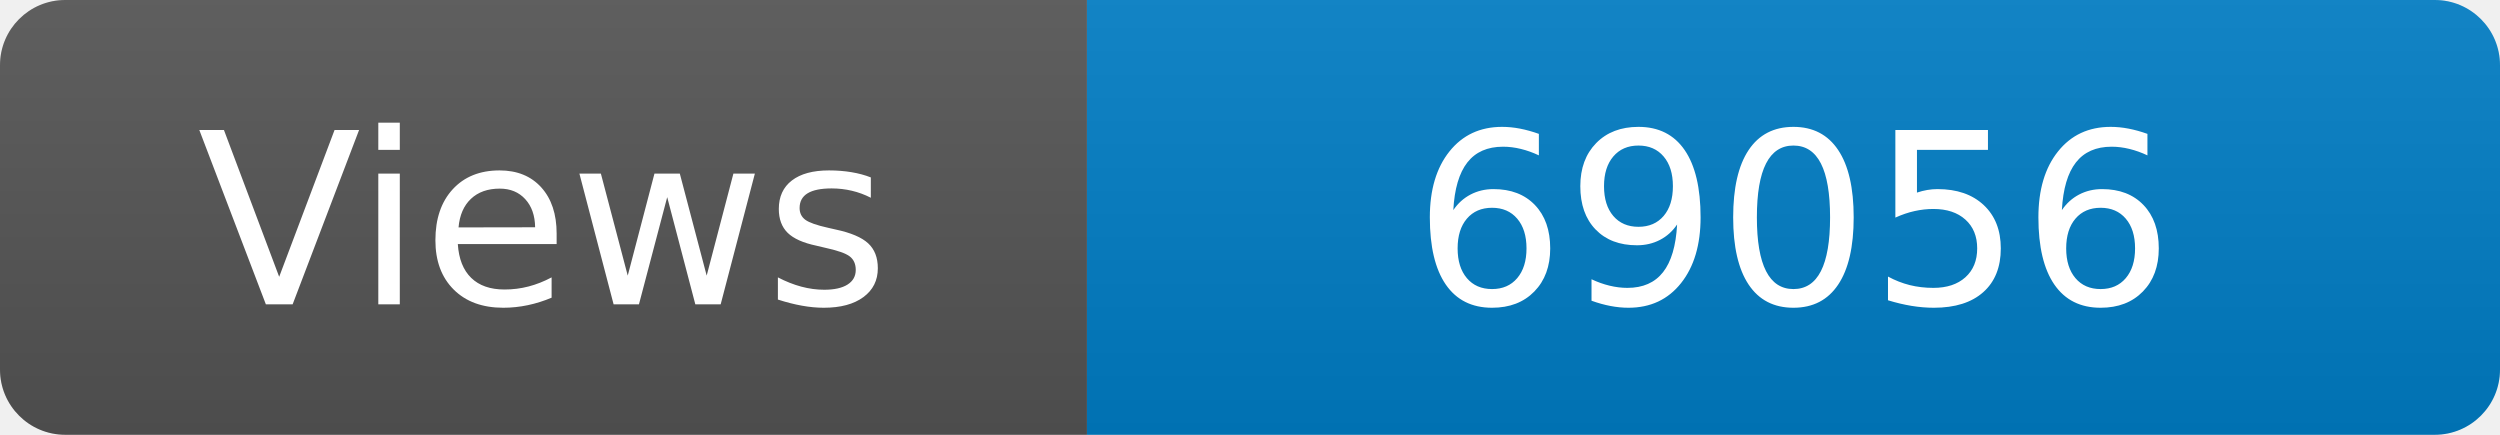
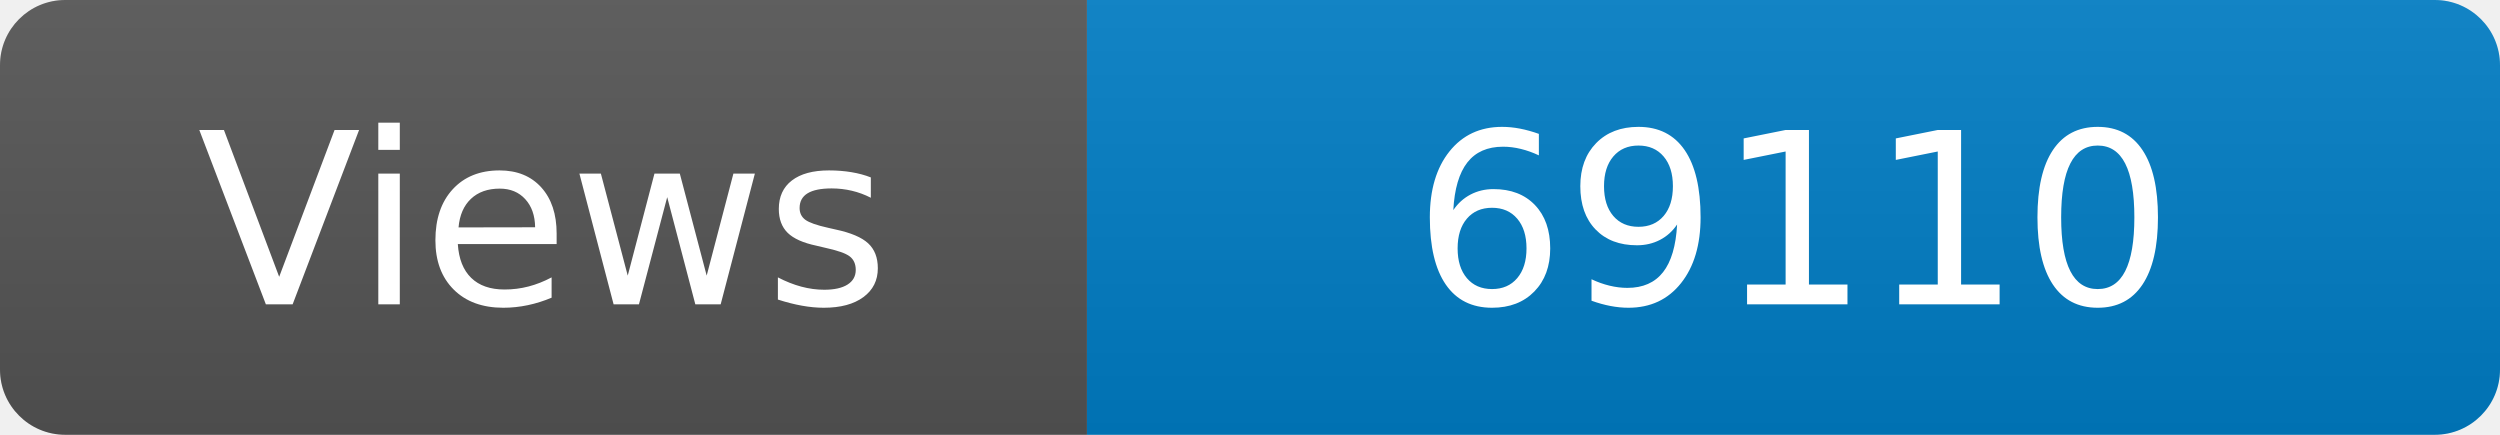
<svg xmlns="http://www.w3.org/2000/svg" width="115" height="20" role="img" aria-label="Maintained?: yes">
  <linearGradient id="s" x2="0" y2="100%">
    <stop offset="0" stop-color="#bbb" stop-opacity=".1" />
    <stop offset="1" stop-opacity=".1" />
  </linearGradient>
  <clipPath id="r">
    <rect width="115" height="20" rx="3" fill="#fff" />
  </clipPath>
  <g clip-path="url(#r)">
    <rect width="50" height="20" fill="#555" />
    <rect x="50" width="160" height="20" fill="#007ec6" />
    <rect width="115" height="20" fill="url(#s)" />
  </g>
  <g fill="#fff" text-anchor="middle" font-family="Verdana,Geneva,DejaVu Sans,sans-serif" font-size="110">
    <text x="250" y="140" transform="scale(.1)" fill="#fff">Views</text>
-     <text x="825" y="140" transform="scale(.1)" fill="#fff">69056</text>
+     <text x="825" y="140" transform="scale(.1)" fill="#fff">69110</text>
  </g>
</svg>
